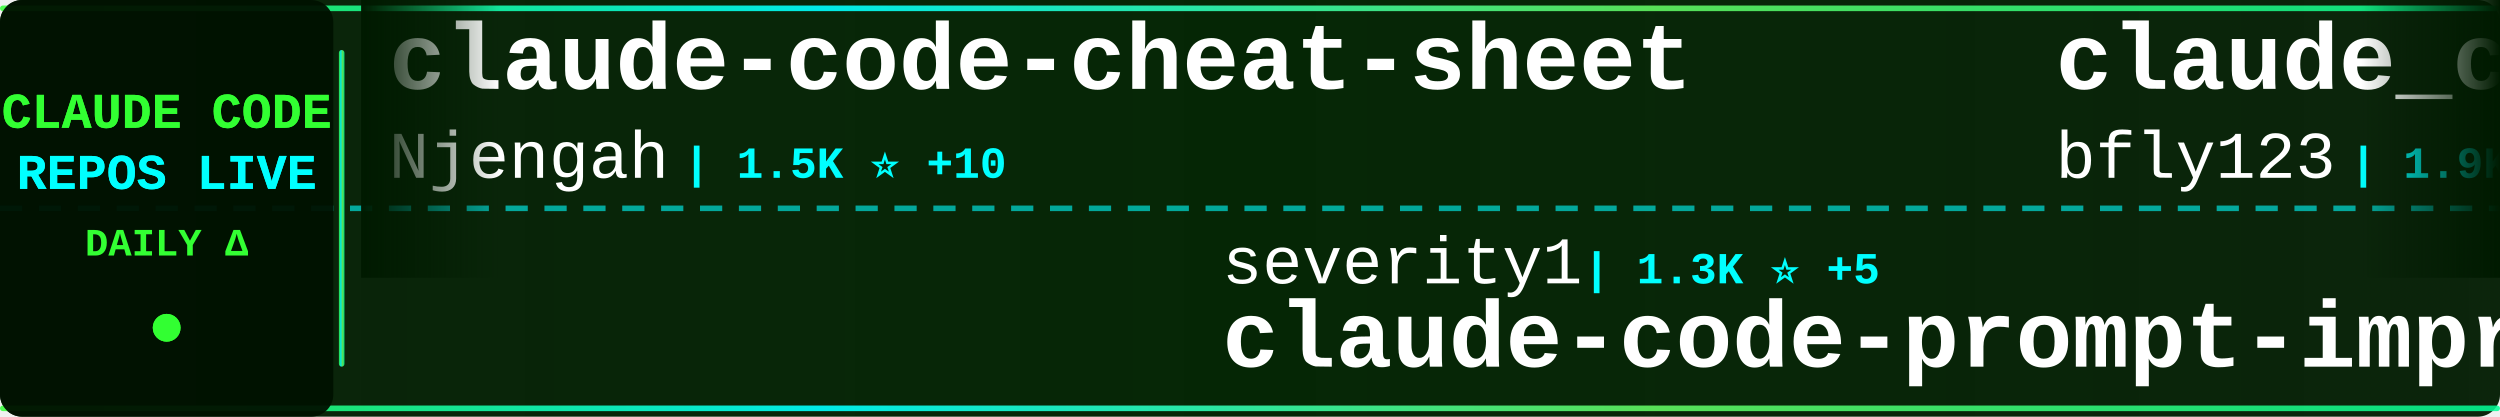
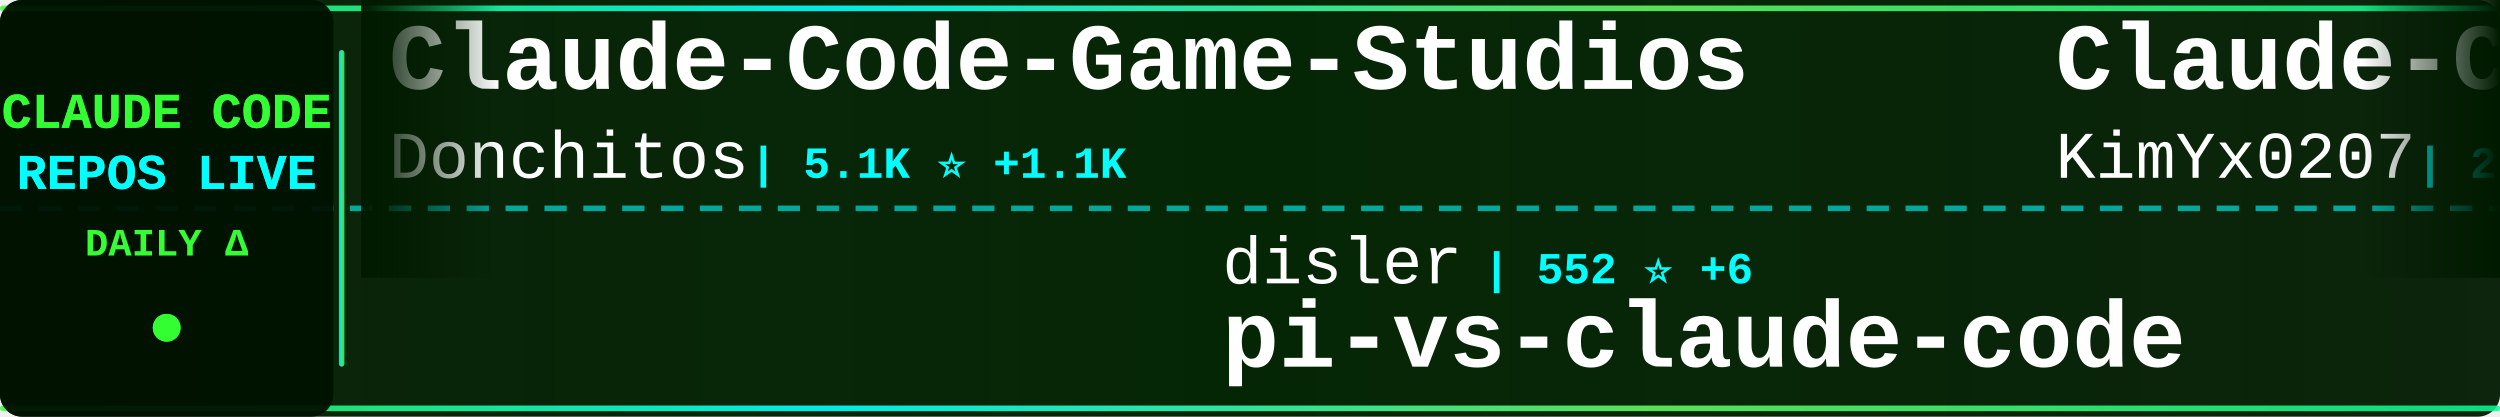
<svg xmlns="http://www.w3.org/2000/svg" width="900" height="150">
  <defs>
    <linearGradient id="tickerBg" x1="0%" y1="0%" x2="100%" y2="0%">
      <stop offset="0%" style="stop-color:#001a00;stop-opacity:0.95" />
      <stop offset="50%" style="stop-color:#002200;stop-opacity:0.98" />
      <stop offset="100%" style="stop-color:#001a00;stop-opacity:0.95" />
    </linearGradient>
    <linearGradient id="borderGrad" x1="0%" y1="0%" x2="100%" y2="0%">
      <stop offset="0%" style="stop-color:#33ff33;stop-opacity:0.85">
        <animate attributeName="stop-opacity" values="0.85;1;0.85" dur="2s" repeatCount="indefinite" />
      </stop>
      <stop offset="33%" style="stop-color:#00ffff;stop-opacity:0.9">
        <animate attributeName="stop-opacity" values="0.9;1;0.9" dur="2.2s" repeatCount="indefinite" />
      </stop>
      <stop offset="66%" style="stop-color:#66ff66;stop-opacity:0.85">
        <animate attributeName="stop-opacity" values="0.85;1;0.85" dur="1.8s" repeatCount="indefinite" />
      </stop>
      <stop offset="100%" style="stop-color:#00ff99;stop-opacity:0.85">
        <animate attributeName="stop-opacity" values="0.85;1;0.85" dur="2s" repeatCount="indefinite" />
      </stop>
    </linearGradient>
    <filter id="textGlow">
      <feGaussianBlur stdDeviation="0.1" result="coloredBlur" />
      <feMerge>
        <feMergeNode in="coloredBlur" />
        <feMergeNode in="SourceGraphic" />
      </feMerge>
    </filter>
    <filter id="metricGlow">
      <feGaussianBlur stdDeviation="0.2" result="coloredBlur" />
      <feMerge>
        <feMergeNode in="coloredBlur" />
        <feMergeNode in="SourceGraphic" />
      </feMerge>
    </filter>
    <linearGradient id="leftFade" x1="0%" y1="0%" x2="100%" y2="0%">
      <stop offset="0%" style="stop-color:#001a00;stop-opacity:1" />
      <stop offset="100%" style="stop-color:#001a00;stop-opacity:0" />
    </linearGradient>
    <linearGradient id="rightFade" x1="0%" y1="0%" x2="100%" y2="0%">
      <stop offset="0%" style="stop-color:#001a00;stop-opacity:0" />
      <stop offset="100%" style="stop-color:#001a00;stop-opacity:1" />
    </linearGradient>
  </defs>
  <rect width="900" height="150" fill="url(#tickerBg)" rx="8" />
  <rect x="0" y="2" width="900" height="2" fill="url(#borderGrad)" rx="1" />
  <rect x="0" y="146" width="900" height="2" fill="url(#borderGrad)" rx="1" />
  <line x1="0" y1="75" x2="900" y2="75" stroke="#00ffff" stroke-width="2" stroke-dasharray="8 6" opacity="0.6" />
  <rect x="0" y="0" width="120" height="150" fill="#001100" opacity="0.95" rx="8" />
  <text x="60" y="46" font-family="'Courier New', monospace" font-size="18" font-weight="bold" fill="#33ff33" text-anchor="middle" filter="url(#textGlow)">
    CLAUDE CODE
  </text>
  <text x="60" y="68" font-family="'Courier New', monospace" font-size="18" font-weight="bold" fill="#00ffff" text-anchor="middle" filter="url(#textGlow)">
    REPOS LIVE
  </text>
  <text x="60" y="92" font-family="'Courier New', monospace" font-size="14" font-weight="bold" fill="#33ff33" text-anchor="middle">
    DAILY Δ
  </text>
  <circle cx="60" cy="118" r="5" fill="#33ff33" filter="url(#metricGlow)">
    <animate attributeName="r" values="4;6;4" dur="1.5s" repeatCount="indefinite" />
    <animate attributeName="opacity" values="0.6;1;0.6" dur="1.5s" repeatCount="indefinite" />
  </circle>
  <rect x="122" y="18" width="2" height="114" fill="url(#borderGrad)" rx="1" />
  <clipPath id="tickerClip">
    <rect x="130" y="0" width="770" height="150" />
  </clipPath>
  <g clip-path="url(#tickerClip)">
    <g id="tickerItems">
      <animateTransform attributeName="transform" attributeType="XML" type="translate" from="0 0" to="-3000 0" dur="54s" repeatCount="indefinite" />
      <g transform="translate(0, 0)">
-         <text x="140" y="32" font-family="'Courier New', monospace" font-size="34" font-weight="bold" fill="#ffffff">claude-code-cheat-sheet</text>
-         <text x="140" y="64" font-family="'Courier New', monospace" font-size="24" font-weight="normal" fill="#ffffff" opacity="1.0">Njengah</text>
-         <text x="246" y="64" font-family="'Courier New', monospace" font-size="16" font-weight="bold" fill="#00ffff"> | 1.5K ⭐ +10</text>
+         <text x="140" y="32" font-family="'Courier New', monospace" font-size="34" font-weight="bold" fill="#ffffff">Claude-Code-Game-Studios</text>
+         <text x="140" y="64" font-family="'Courier New', monospace" font-size="24" font-weight="normal" fill="#ffffff" opacity="1.0">Donchitos</text>
+         <text x="270" y="64" font-family="'Courier New', monospace" font-size="16" font-weight="bold" fill="#00ffff"> | 5.1K ⭐ +1.1K</text>
      </g>
      <g transform="translate(300, 0)">
-         <text x="140" y="102" font-family="'Courier New', monospace" font-size="24" font-weight="normal" fill="#ffffff" opacity="1.0">severity1</text>
-         <text x="270" y="102" font-family="'Courier New', monospace" font-size="16" font-weight="bold" fill="#00ffff"> | 1.3K ⭐ +5</text>
-         <text x="140" y="132" font-family="'Courier New', monospace" font-size="34" font-weight="bold" fill="#ffffff">claude-code-prompt-impro...</text>
+         <text x="140" y="102" font-family="'Courier New', monospace" font-size="24" font-weight="normal" fill="#ffffff" opacity="1.0">disler</text>
+         <text x="234" y="102" font-family="'Courier New', monospace" font-size="16" font-weight="bold" fill="#00ffff"> | 552 ⭐ +6</text>
+         <text x="140" y="132" font-family="'Courier New', monospace" font-size="34" font-weight="bold" fill="#ffffff">pi-vs-claude-code</text>
      </g>
      <g transform="translate(600, 0)">
-         <text x="140" y="32" font-family="'Courier New', monospace" font-size="34" font-weight="bold" fill="#ffffff">claude_code_bridge</text>
-         <text x="140" y="64" font-family="'Courier New', monospace" font-size="24" font-weight="normal" fill="#ffffff" opacity="1.0">bfly123</text>
-         <text x="246" y="64" font-family="'Courier New', monospace" font-size="16" font-weight="bold" fill="#00ffff"> | 1.9K ⭐ +23</text>
+         <text x="140" y="32" font-family="'Courier New', monospace" font-size="34" font-weight="bold" fill="#ffffff">Claude-Code-x-OpenClaw-G...</text>
+         <text x="140" y="64" font-family="'Courier New', monospace" font-size="24" font-weight="normal" fill="#ffffff" opacity="1.0">KimYx0207</text>
+         <text x="270" y="64" font-family="'Courier New', monospace" font-size="16" font-weight="bold" fill="#00ffff"> | 2.4K ⭐ +23</text>
      </g>
      <g transform="translate(900, 0)">
-         <text x="140" y="102" font-family="'Courier New', monospace" font-size="24" font-weight="normal" fill="#ffffff" opacity="1.0">anthropics</text>
-         <text x="282" y="102" font-family="'Courier New', monospace" font-size="16" font-weight="bold" fill="#00ffff"> | 5.7K ⭐ +31</text>
-         <text x="140" y="132" font-family="'Courier New', monospace" font-size="34" font-weight="bold" fill="#ffffff">claude-agent-sdk-python</text>
+         <text x="140" y="102" font-family="'Courier New', monospace" font-size="24" font-weight="normal" fill="#ffffff" opacity="1.0">farion1231</text>
+         <text x="282" y="102" font-family="'Courier New', monospace" font-size="16" font-weight="bold" fill="#00ffff"> | 33.5K ⭐ +538</text>
+         <text x="140" y="132" font-family="'Courier New', monospace" font-size="34" font-weight="bold" fill="#ffffff">cc-switch</text>
      </g>
      <g transform="translate(1200, 0)">
-         <text x="140" y="32" font-family="'Courier New', monospace" font-size="34" font-weight="bold" fill="#ffffff">Auto-claude-code-researc...</text>
-         <text x="140" y="64" font-family="'Courier New', monospace" font-size="24" font-weight="normal" fill="#ffffff" opacity="1.0">wanshuiyin</text>
-         <text x="282" y="64" font-family="'Courier New', monospace" font-size="16" font-weight="bold" fill="#00ffff"> | 4.0K ⭐ +258</text>
+         <text x="140" y="32" font-family="'Courier New', monospace" font-size="34" font-weight="bold" fill="#ffffff">claude-code-webui</text>
+         <text x="140" y="64" font-family="'Courier New', monospace" font-size="24" font-weight="normal" fill="#ffffff" opacity="1.0">sugyan</text>
+         <text x="234" y="64" font-family="'Courier New', monospace" font-size="16" font-weight="bold" fill="#00ffff"> | 980 ⭐</text>
      </g>
      <g transform="translate(1500, 0)">
-         <text x="140" y="102" font-family="'Courier New', monospace" font-size="24" font-weight="normal" fill="#ffffff" opacity="1.0">farion1231</text>
-         <text x="282" y="102" font-family="'Courier New', monospace" font-size="16" font-weight="bold" fill="#00ffff"> | 33.4K ⭐ +540</text>
-         <text x="140" y="132" font-family="'Courier New', monospace" font-size="34" font-weight="bold" fill="#ffffff">cc-switch</text>
+         <text x="140" y="102" font-family="'Courier New', monospace" font-size="24" font-weight="normal" fill="#ffffff" opacity="1.0">pedrohcgs</text>
+         <text x="270" y="102" font-family="'Courier New', monospace" font-size="16" font-weight="bold" fill="#00ffff"> | 761 ⭐ +7</text>
+         <text x="140" y="132" font-family="'Courier New', monospace" font-size="34" font-weight="bold" fill="#ffffff">claude-code-my-workflow</text>
      </g>
      <g transform="translate(1800, 0)">
-         <text x="140" y="32" font-family="'Courier New', monospace" font-size="34" font-weight="bold" fill="#ffffff">claude-code</text>
-         <text x="140" y="64" font-family="'Courier New', monospace" font-size="24" font-weight="normal" fill="#ffffff" opacity="1.0">MadAppGang</text>
-         <text x="282" y="64" font-family="'Courier New', monospace" font-size="16" font-weight="bold" fill="#00ffff"> | 247 ⭐ +1</text>
+         <text x="140" y="32" font-family="'Courier New', monospace" font-size="34" font-weight="bold" fill="#ffffff">happy</text>
+         <text x="140" y="64" font-family="'Courier New', monospace" font-size="24" font-weight="normal" fill="#ffffff" opacity="1.0">slopus</text>
+         <text x="234" y="64" font-family="'Courier New', monospace" font-size="16" font-weight="bold" fill="#00ffff"> | 16.2K ⭐ +73</text>
      </g>
      <g transform="translate(2100, 0)">
-         <text x="140" y="102" font-family="'Courier New', monospace" font-size="24" font-weight="normal" fill="#ffffff" opacity="1.0">numman-ali</text>
-         <text x="282" y="102" font-family="'Courier New', monospace" font-size="16" font-weight="bold" fill="#00ffff"> | 9.2K ⭐ +22</text>
-         <text x="140" y="132" font-family="'Courier New', monospace" font-size="34" font-weight="bold" fill="#ffffff">openskills</text>
+         <text x="140" y="102" font-family="'Courier New', monospace" font-size="24" font-weight="normal" fill="#ffffff" opacity="1.0">sickn33</text>
+         <text x="246" y="102" font-family="'Courier New', monospace" font-size="16" font-weight="bold" fill="#00ffff"> | 27.4K ⭐ +275</text>
+         <text x="140" y="132" font-family="'Courier New', monospace" font-size="34" font-weight="bold" fill="#ffffff">antigravity-awesome-skil...</text>
      </g>
      <g transform="translate(2400, 0)">
-         <text x="140" y="32" font-family="'Courier New', monospace" font-size="34" font-weight="bold" fill="#ffffff">oh-my-openagent</text>
-         <text x="140" y="64" font-family="'Courier New', monospace" font-size="24" font-weight="normal" fill="#ffffff" opacity="1.0">code-yeongyu</text>
-         <text x="306" y="64" font-family="'Courier New', monospace" font-size="16" font-weight="bold" fill="#00ffff"> | 43.4K ⭐ +383</text>
+         <text x="140" y="32" font-family="'Courier New', monospace" font-size="34" font-weight="bold" fill="#ffffff">claude-code-templates</text>
+         <text x="140" y="64" font-family="'Courier New', monospace" font-size="24" font-weight="normal" fill="#ffffff" opacity="1.0">davila7</text>
+         <text x="246" y="64" font-family="'Courier New', monospace" font-size="16" font-weight="bold" fill="#00ffff"> | 23.6K ⭐ +63</text>
      </g>
      <g transform="translate(2700, 0)">
-         <text x="140" y="102" font-family="'Courier New', monospace" font-size="24" font-weight="normal" fill="#ffffff" opacity="1.0">PleasePrompto</text>
-         <text x="318" y="102" font-family="'Courier New', monospace" font-size="16" font-weight="bold" fill="#00ffff"> | 5.0K ⭐ +47</text>
-         <text x="140" y="132" font-family="'Courier New', monospace" font-size="34" font-weight="bold" fill="#ffffff">notebooklm-skill</text>
+         <text x="140" y="102" font-family="'Courier New', monospace" font-size="24" font-weight="normal" fill="#ffffff" opacity="1.0">obra</text>
+         <text x="210" y="102" font-family="'Courier New', monospace" font-size="16" font-weight="bold" fill="#00ffff"> | 112.9K ⭐ +2.3K</text>
+         <text x="140" y="132" font-family="'Courier New', monospace" font-size="34" font-weight="bold" fill="#ffffff">superpowers</text>
      </g>
      <g transform="translate(3000, 0)">
-         <text x="140" y="32" font-family="'Courier New', monospace" font-size="34" font-weight="bold" fill="#ffffff">claude-code-cheat-sheet</text>
-         <text x="140" y="64" font-family="'Courier New', monospace" font-size="24" font-weight="normal" fill="#ffffff" opacity="1.0">Njengah</text>
-         <text x="246" y="64" font-family="'Courier New', monospace" font-size="16" font-weight="bold" fill="#00ffff"> | 1.5K ⭐ +10</text>
+         <text x="140" y="32" font-family="'Courier New', monospace" font-size="34" font-weight="bold" fill="#ffffff">Claude-Code-Game-Studios</text>
+         <text x="140" y="64" font-family="'Courier New', monospace" font-size="24" font-weight="normal" fill="#ffffff" opacity="1.0">Donchitos</text>
+         <text x="270" y="64" font-family="'Courier New', monospace" font-size="16" font-weight="bold" fill="#00ffff"> | 5.1K ⭐ +1.1K</text>
      </g>
      <g transform="translate(3300, 0)">
-         <text x="140" y="102" font-family="'Courier New', monospace" font-size="24" font-weight="normal" fill="#ffffff" opacity="1.0">severity1</text>
-         <text x="270" y="102" font-family="'Courier New', monospace" font-size="16" font-weight="bold" fill="#00ffff"> | 1.3K ⭐ +5</text>
-         <text x="140" y="132" font-family="'Courier New', monospace" font-size="34" font-weight="bold" fill="#ffffff">claude-code-prompt-impro...</text>
+         <text x="140" y="102" font-family="'Courier New', monospace" font-size="24" font-weight="normal" fill="#ffffff" opacity="1.0">disler</text>
+         <text x="234" y="102" font-family="'Courier New', monospace" font-size="16" font-weight="bold" fill="#00ffff"> | 552 ⭐ +6</text>
+         <text x="140" y="132" font-family="'Courier New', monospace" font-size="34" font-weight="bold" fill="#ffffff">pi-vs-claude-code</text>
      </g>
      <g transform="translate(3600, 0)">
-         <text x="140" y="32" font-family="'Courier New', monospace" font-size="34" font-weight="bold" fill="#ffffff">claude_code_bridge</text>
-         <text x="140" y="64" font-family="'Courier New', monospace" font-size="24" font-weight="normal" fill="#ffffff" opacity="1.0">bfly123</text>
-         <text x="246" y="64" font-family="'Courier New', monospace" font-size="16" font-weight="bold" fill="#00ffff"> | 1.9K ⭐ +23</text>
+         <text x="140" y="32" font-family="'Courier New', monospace" font-size="34" font-weight="bold" fill="#ffffff">Claude-Code-x-OpenClaw-G...</text>
+         <text x="140" y="64" font-family="'Courier New', monospace" font-size="24" font-weight="normal" fill="#ffffff" opacity="1.0">KimYx0207</text>
+         <text x="270" y="64" font-family="'Courier New', monospace" font-size="16" font-weight="bold" fill="#00ffff"> | 2.4K ⭐ +23</text>
      </g>
      <g transform="translate(3900, 0)">
-         <text x="140" y="102" font-family="'Courier New', monospace" font-size="24" font-weight="normal" fill="#ffffff" opacity="1.0">anthropics</text>
-         <text x="282" y="102" font-family="'Courier New', monospace" font-size="16" font-weight="bold" fill="#00ffff"> | 5.7K ⭐ +31</text>
-         <text x="140" y="132" font-family="'Courier New', monospace" font-size="34" font-weight="bold" fill="#ffffff">claude-agent-sdk-python</text>
+         <text x="140" y="102" font-family="'Courier New', monospace" font-size="24" font-weight="normal" fill="#ffffff" opacity="1.0">farion1231</text>
+         <text x="282" y="102" font-family="'Courier New', monospace" font-size="16" font-weight="bold" fill="#00ffff"> | 33.5K ⭐ +538</text>
+         <text x="140" y="132" font-family="'Courier New', monospace" font-size="34" font-weight="bold" fill="#ffffff">cc-switch</text>
      </g>
    </g>
  </g>
  <rect x="130" y="0" width="50" height="100" fill="url(#leftFade)" />
  <rect x="850" y="0" width="50" height="100" fill="url(#rightFade)" />
</svg>
